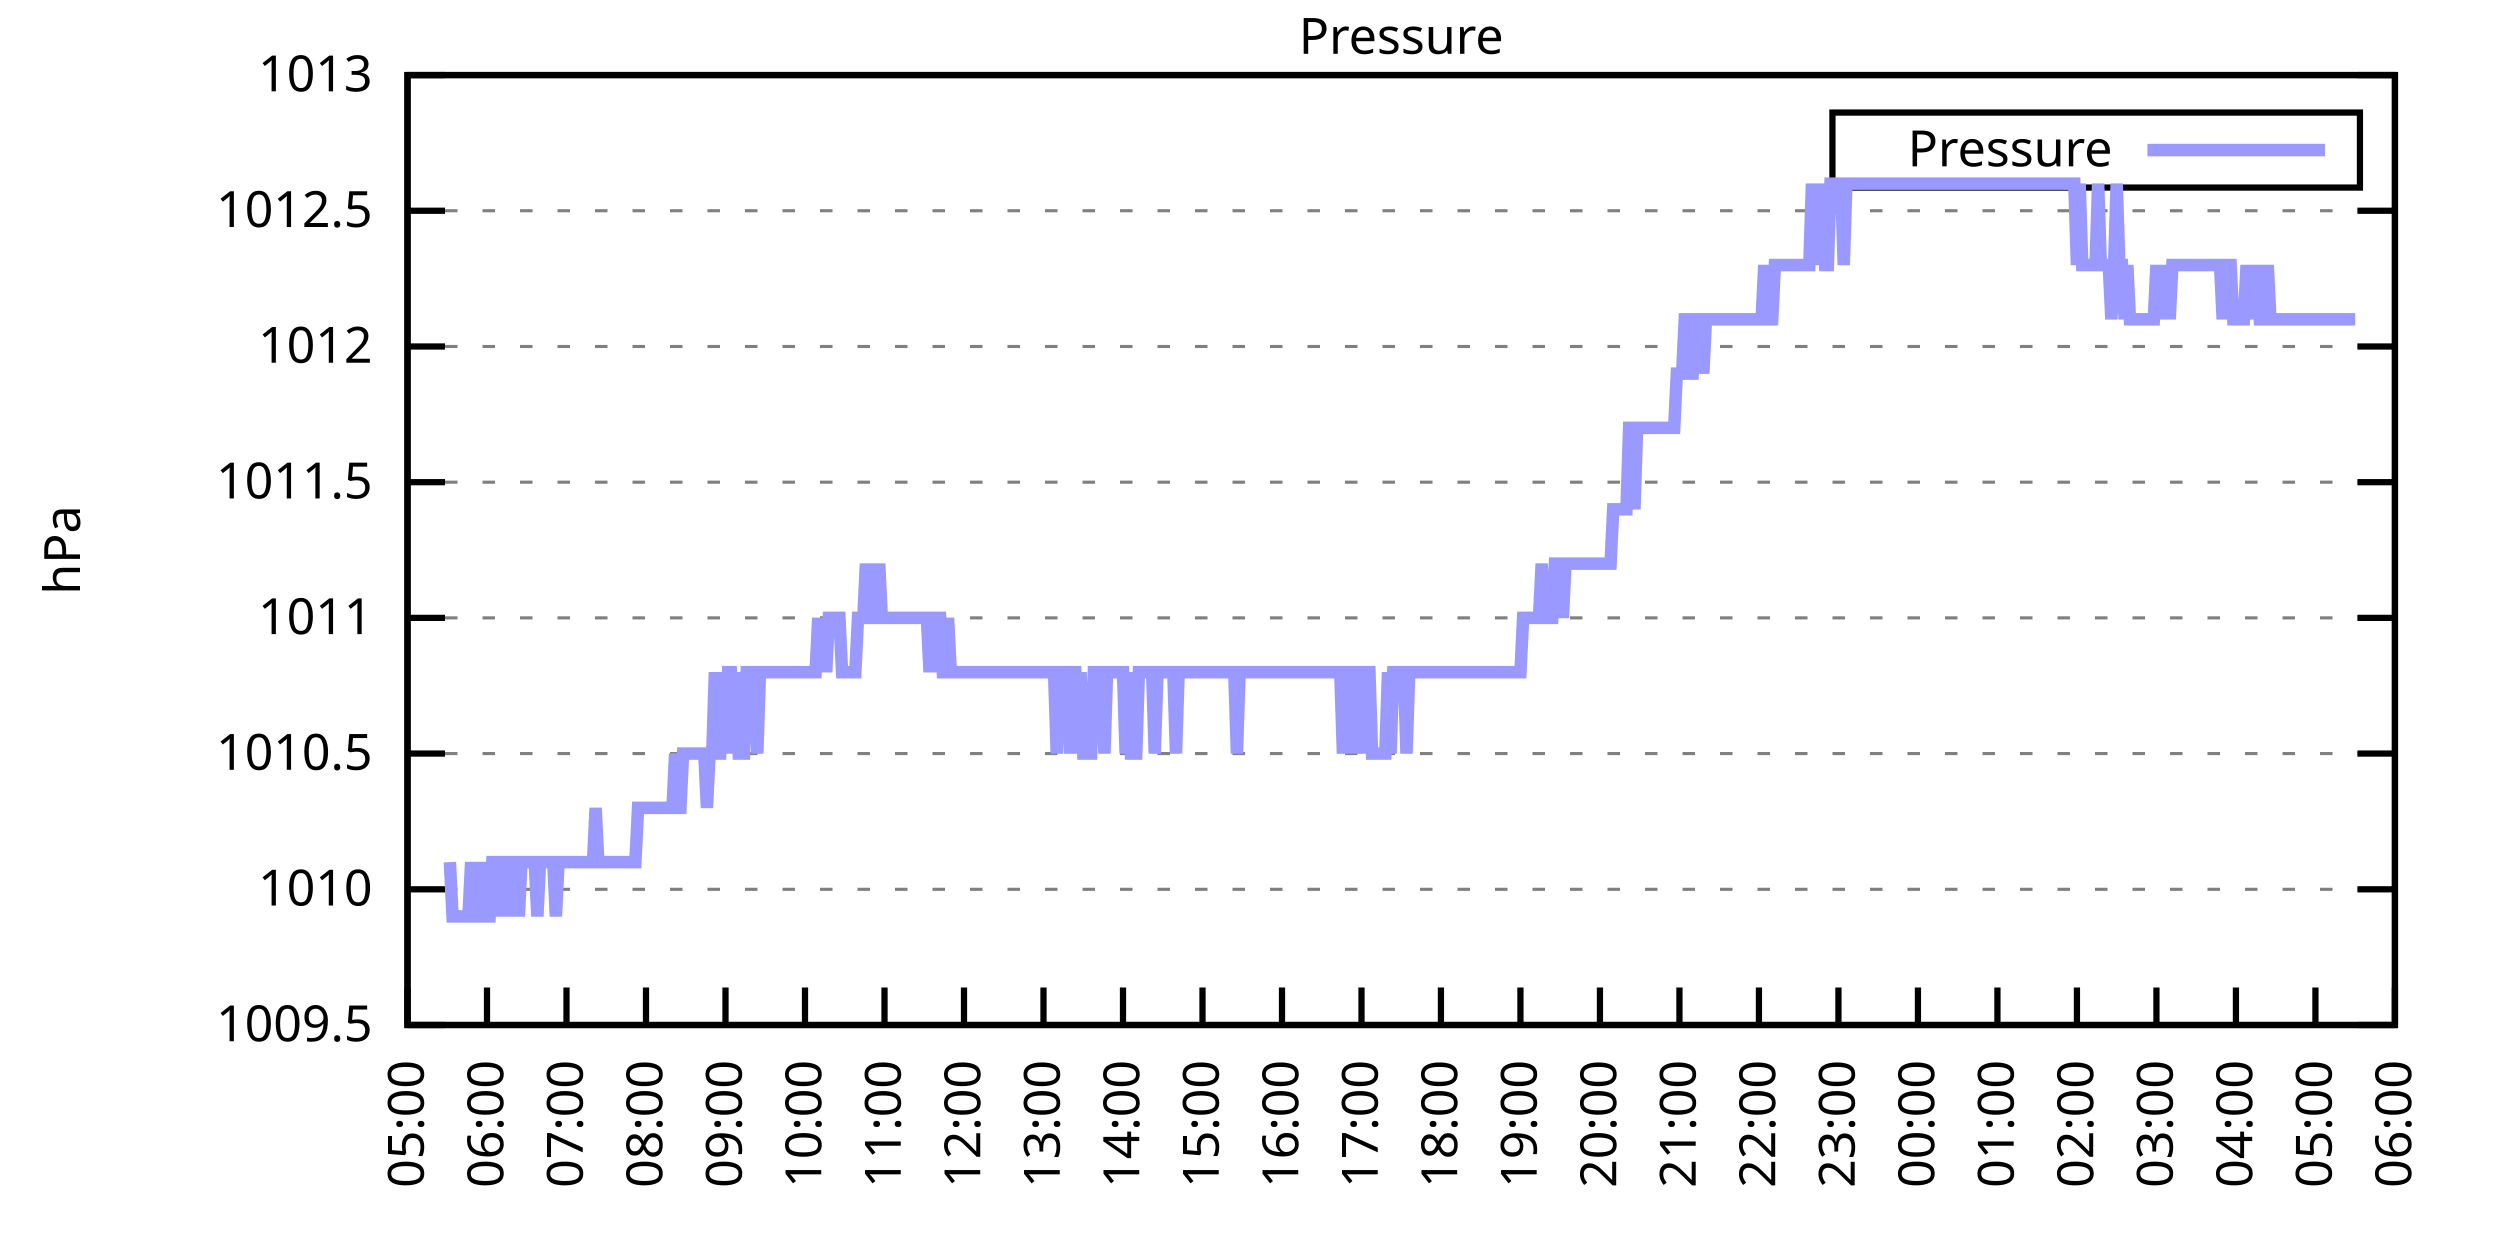
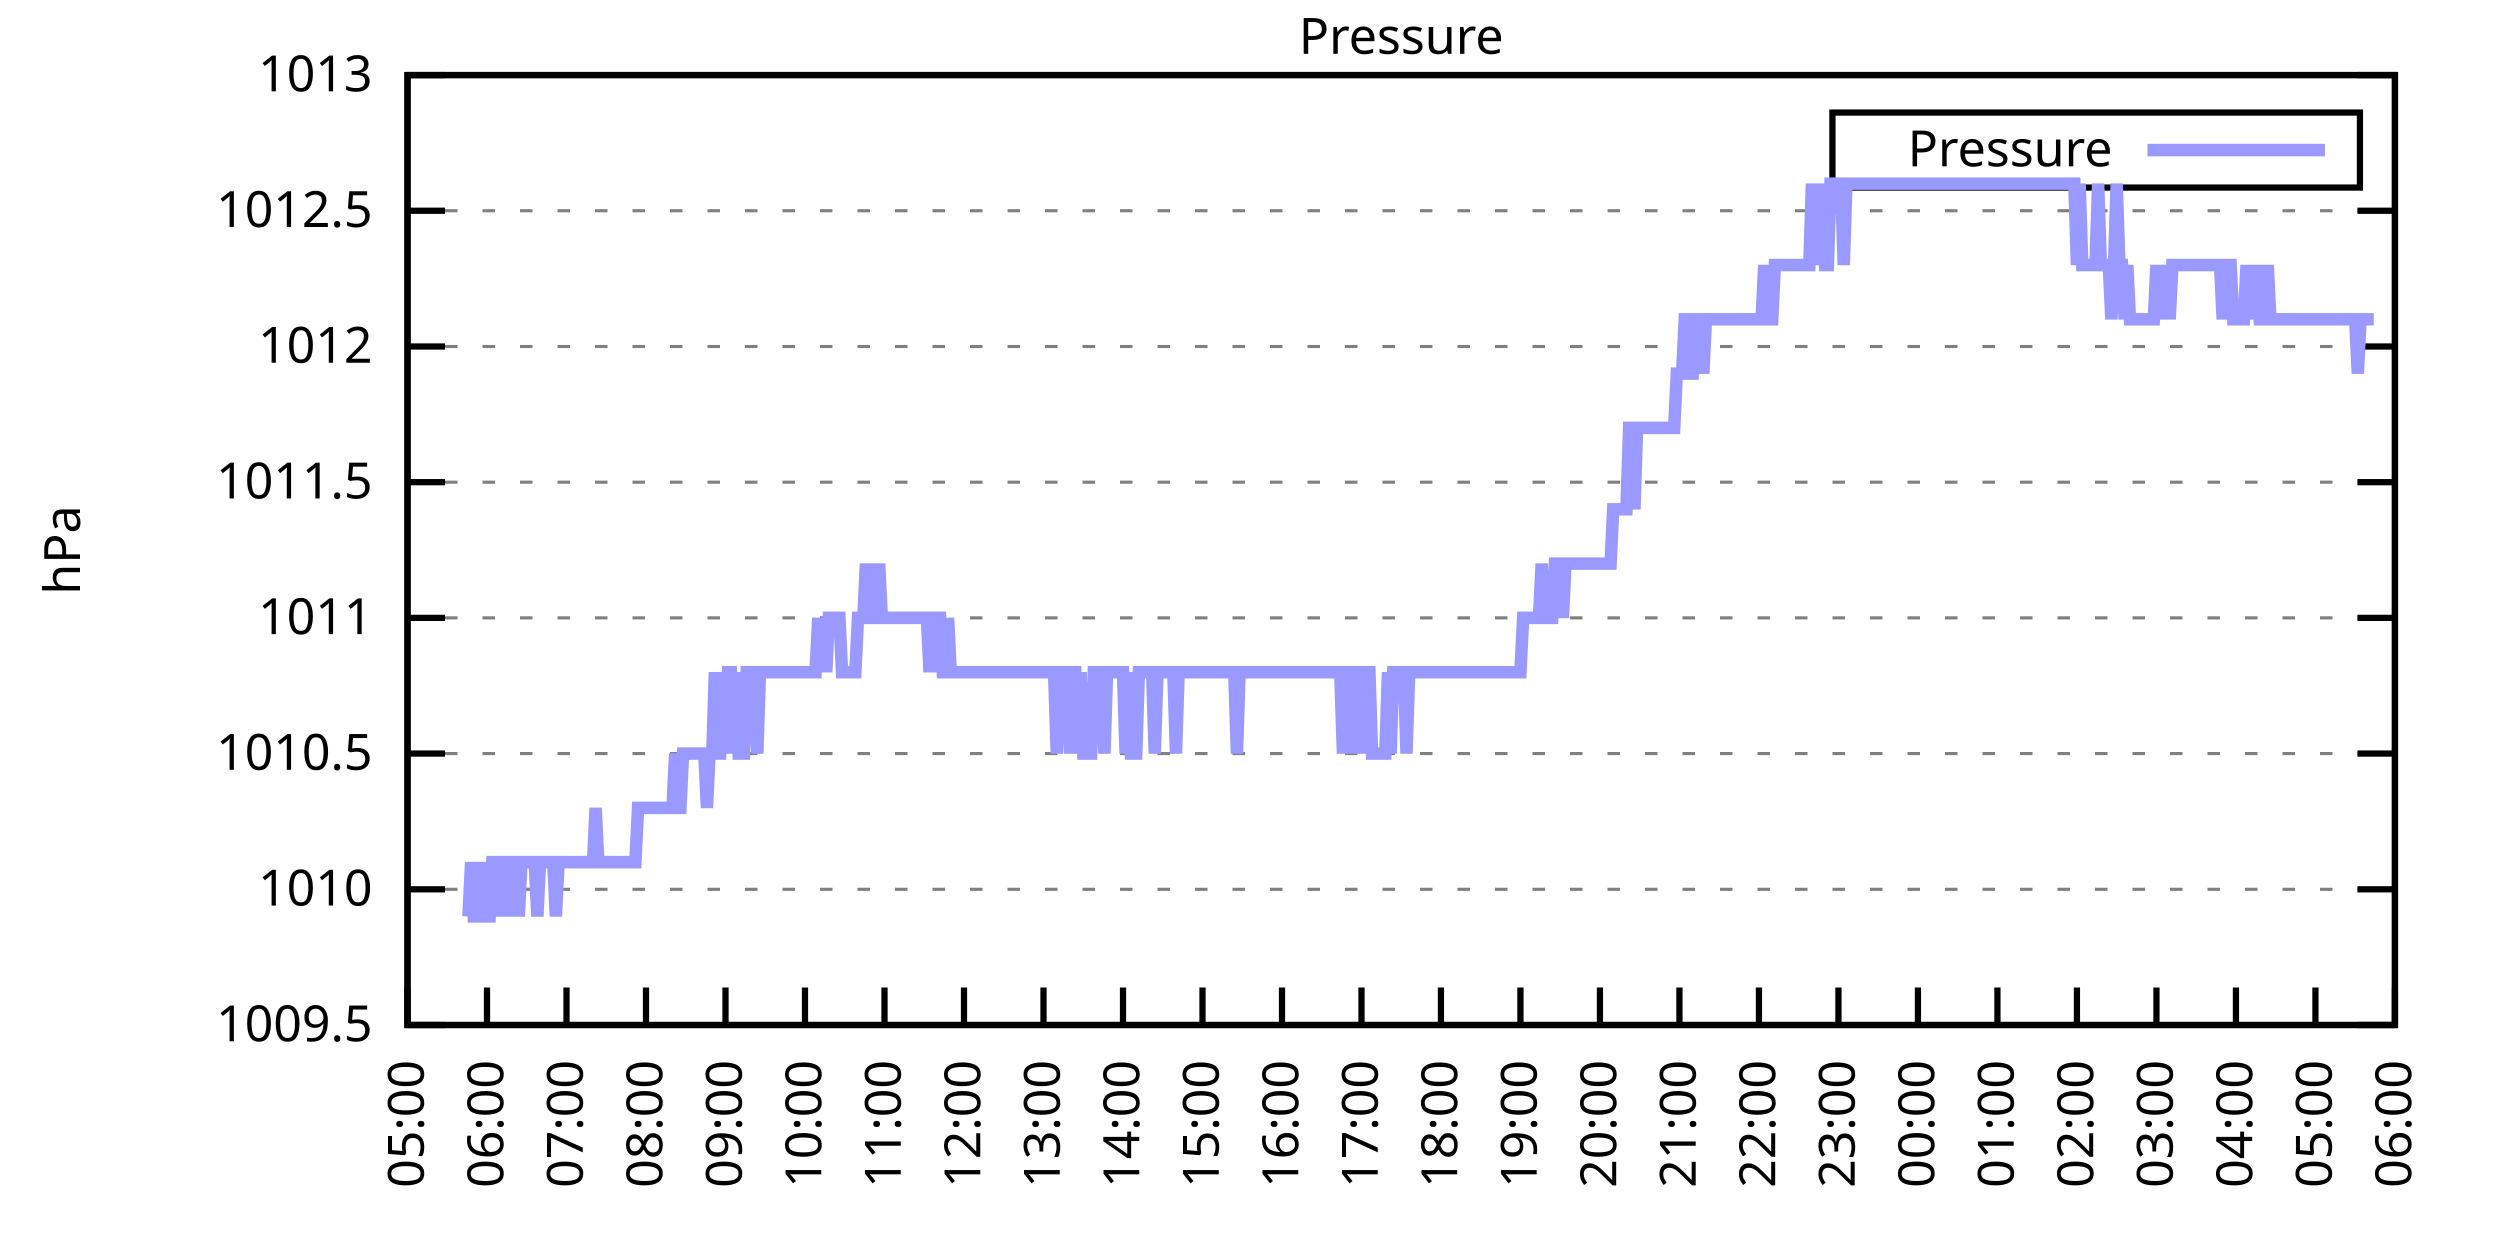
<svg xmlns="http://www.w3.org/2000/svg" xmlns:xlink="http://www.w3.org/1999/xlink" width="400" height="200" viewBox="0 0 400 200">
  <g id="gnuplot_canvas">
    <rect x="0" y="0" width="400" height="200" fill="none" />
    <defs>
      <circle id="gpDot" r="0.5" stroke-width="0.5" stroke="currentColor" />
      <path id="gpPt0" stroke-width="0.333" stroke="currentColor" d="M-1,0 h2 M0,-1 v2" />
      <path id="gpPt1" stroke-width="0.333" stroke="currentColor" d="M-1,-1 L1,1 M1,-1 L-1,1" />
      <path id="gpPt2" stroke-width="0.333" stroke="currentColor" d="M-1,0 L1,0 M0,-1 L0,1 M-1,-1 L1,1 M-1,1 L1,-1" />
      <rect id="gpPt3" stroke-width="0.333" stroke="currentColor" x="-1" y="-1" width="2" height="2" />
      <rect id="gpPt4" stroke-width="0.333" stroke="currentColor" fill="currentColor" x="-1" y="-1" width="2" height="2" />
      <circle id="gpPt5" stroke-width="0.333" stroke="currentColor" cx="0" cy="0" r="1" />
      <use xlink:href="#gpPt5" id="gpPt6" fill="currentColor" stroke="none" />
      <path id="gpPt7" stroke-width="0.333" stroke="currentColor" d="M0,-1.33 L-1.33,0.67 L1.33,0.67 z" />
      <use xlink:href="#gpPt7" id="gpPt8" fill="currentColor" stroke="none" />
      <use xlink:href="#gpPt7" id="gpPt9" stroke="currentColor" transform="rotate(180)" />
      <use xlink:href="#gpPt9" id="gpPt10" fill="currentColor" stroke="none" />
      <use xlink:href="#gpPt3" id="gpPt11" stroke="currentColor" transform="rotate(45)" />
      <use xlink:href="#gpPt11" id="gpPt12" fill="currentColor" stroke="none" />
      <path id="gpPt13" stroke-width="0.333" stroke="currentColor" d="M0,1.330 L1.265,0.411 L0.782,-1.067 L-0.782,-1.076 L-1.265,0.411 z" />
      <use xlink:href="#gpPt13" id="gpPt14" fill="currentColor" stroke="none" />
      <filter id="textbox" filterUnits="objectBoundingBox" x="0" y="0" height="1" width="1">
        <feFlood flood-color="white" flood-opacity="1" result="bgnd" />
        <feComposite in="SourceGraphic" in2="bgnd" operator="atop" />
      </filter>
      <filter id="greybox" filterUnits="objectBoundingBox" x="0" y="0" height="1" width="1">
        <feFlood flood-color="lightgrey" flood-opacity="1" result="grey" />
        <feComposite in="SourceGraphic" in2="grey" operator="atop" />
      </filter>
    </defs>
    <g fill="none" color="white" stroke="currentColor" stroke-width="1.00" stroke-linecap="butt" stroke-linejoin="miter">
</g>
    <g fill="none" color="black" stroke="currentColor" stroke-width="1.00" stroke-linecap="butt" stroke-linejoin="miter">
      <g stroke="none" shape-rendering="crispEdges">
        <polygon fill="rgb(255, 255, 255)" points="65.20,164.00 383.18,164.00 383.18,12.02 65.20,12.02 " />
      </g>
    </g>
    <g fill="none" color="black" stroke="currentColor" stroke-width="1.00" stroke-linecap="butt" stroke-linejoin="miter">
</g>
    <g fill="none" color="black" stroke="black" stroke-width="0.50" stroke-linecap="butt" stroke-linejoin="miter">
</g>
    <g fill="none" color="gray" stroke="currentColor" stroke-width="0.50" stroke-linecap="butt" stroke-linejoin="miter">
      <path stroke="gray" stroke-dasharray="2,4" class="gridline" d="M65.20,164.00 L383.19,164.00  " />
    </g>
    <g fill="none" color="gray" stroke="gray" stroke-width="1.00" stroke-linecap="butt" stroke-linejoin="miter">
</g>
    <g fill="none" color="black" stroke="currentColor" stroke-width="1.00" stroke-linecap="butt" stroke-linejoin="miter">
      <path stroke="black" d="M65.20,164.00 L71.20,164.00 M383.19,164.00 L377.19,164.00  " />
      <g transform="translate(59.60,166.60)" stroke="none" fill="black" font-family="Sans" font-size="8.00" text-anchor="end">
        <text>
          <tspan font-family="Sans"> 1009.5</tspan>
        </text>
      </g>
    </g>
    <g fill="none" color="black" stroke="currentColor" stroke-width="1.00" stroke-linecap="butt" stroke-linejoin="miter">
</g>
    <g fill="none" color="black" stroke="black" stroke-width="0.50" stroke-linecap="butt" stroke-linejoin="miter">
</g>
    <g fill="none" color="gray" stroke="currentColor" stroke-width="0.50" stroke-linecap="butt" stroke-linejoin="miter">
      <path stroke="gray" stroke-dasharray="2,4" class="gridline" d="M65.20,142.29 L383.19,142.29  " />
    </g>
    <g fill="none" color="gray" stroke="gray" stroke-width="1.00" stroke-linecap="butt" stroke-linejoin="miter">
</g>
    <g fill="none" color="black" stroke="currentColor" stroke-width="1.00" stroke-linecap="butt" stroke-linejoin="miter">
      <path stroke="black" d="M65.20,142.29 L71.20,142.29 M383.19,142.29 L377.19,142.29  " />
      <g transform="translate(59.60,144.89)" stroke="none" fill="black" font-family="Sans" font-size="8.00" text-anchor="end">
        <text>
          <tspan font-family="Sans"> 1010</tspan>
        </text>
      </g>
    </g>
    <g fill="none" color="black" stroke="currentColor" stroke-width="1.00" stroke-linecap="butt" stroke-linejoin="miter">
</g>
    <g fill="none" color="black" stroke="black" stroke-width="0.50" stroke-linecap="butt" stroke-linejoin="miter">
</g>
    <g fill="none" color="gray" stroke="currentColor" stroke-width="0.50" stroke-linecap="butt" stroke-linejoin="miter">
      <path stroke="gray" stroke-dasharray="2,4" class="gridline" d="M65.20,120.57 L383.19,120.57  " />
    </g>
    <g fill="none" color="gray" stroke="gray" stroke-width="1.00" stroke-linecap="butt" stroke-linejoin="miter">
</g>
    <g fill="none" color="black" stroke="currentColor" stroke-width="1.00" stroke-linecap="butt" stroke-linejoin="miter">
      <path stroke="black" d="M65.20,120.57 L71.20,120.57 M383.19,120.57 L377.19,120.57  " />
      <g transform="translate(59.60,123.17)" stroke="none" fill="black" font-family="Sans" font-size="8.00" text-anchor="end">
        <text>
          <tspan font-family="Sans"> 1010.5</tspan>
        </text>
      </g>
    </g>
    <g fill="none" color="black" stroke="currentColor" stroke-width="1.00" stroke-linecap="butt" stroke-linejoin="miter">
</g>
    <g fill="none" color="black" stroke="black" stroke-width="0.50" stroke-linecap="butt" stroke-linejoin="miter">
</g>
    <g fill="none" color="gray" stroke="currentColor" stroke-width="0.50" stroke-linecap="butt" stroke-linejoin="miter">
      <path stroke="gray" stroke-dasharray="2,4" class="gridline" d="M65.20,98.86 L383.19,98.86  " />
    </g>
    <g fill="none" color="gray" stroke="gray" stroke-width="1.00" stroke-linecap="butt" stroke-linejoin="miter">
</g>
    <g fill="none" color="black" stroke="currentColor" stroke-width="1.00" stroke-linecap="butt" stroke-linejoin="miter">
      <path stroke="black" d="M65.20,98.86 L71.20,98.86 M383.19,98.86 L377.19,98.86  " />
      <g transform="translate(59.60,101.46)" stroke="none" fill="black" font-family="Sans" font-size="8.00" text-anchor="end">
        <text>
          <tspan font-family="Sans"> 1011</tspan>
        </text>
      </g>
    </g>
    <g fill="none" color="black" stroke="currentColor" stroke-width="1.00" stroke-linecap="butt" stroke-linejoin="miter">
</g>
    <g fill="none" color="black" stroke="black" stroke-width="0.50" stroke-linecap="butt" stroke-linejoin="miter">
</g>
    <g fill="none" color="gray" stroke="currentColor" stroke-width="0.50" stroke-linecap="butt" stroke-linejoin="miter">
      <path stroke="gray" stroke-dasharray="2,4" class="gridline" d="M65.20,77.15 L383.19,77.15  " />
    </g>
    <g fill="none" color="gray" stroke="gray" stroke-width="1.00" stroke-linecap="butt" stroke-linejoin="miter">
</g>
    <g fill="none" color="black" stroke="currentColor" stroke-width="1.00" stroke-linecap="butt" stroke-linejoin="miter">
      <path stroke="black" d="M65.20,77.15 L71.20,77.15 M383.19,77.15 L377.19,77.15  " />
      <g transform="translate(59.60,79.75)" stroke="none" fill="black" font-family="Sans" font-size="8.00" text-anchor="end">
        <text>
          <tspan font-family="Sans"> 1011.5</tspan>
        </text>
      </g>
    </g>
    <g fill="none" color="black" stroke="currentColor" stroke-width="1.00" stroke-linecap="butt" stroke-linejoin="miter">
</g>
    <g fill="none" color="black" stroke="black" stroke-width="0.50" stroke-linecap="butt" stroke-linejoin="miter">
</g>
    <g fill="none" color="gray" stroke="currentColor" stroke-width="0.50" stroke-linecap="butt" stroke-linejoin="miter">
      <path stroke="gray" stroke-dasharray="2,4" class="gridline" d="M65.20,55.44 L383.19,55.44  " />
    </g>
    <g fill="none" color="gray" stroke="gray" stroke-width="1.00" stroke-linecap="butt" stroke-linejoin="miter">
</g>
    <g fill="none" color="black" stroke="currentColor" stroke-width="1.00" stroke-linecap="butt" stroke-linejoin="miter">
      <path stroke="black" d="M65.20,55.44 L71.20,55.44 M383.19,55.44 L377.19,55.44  " />
      <g transform="translate(59.60,58.04)" stroke="none" fill="black" font-family="Sans" font-size="8.00" text-anchor="end">
        <text>
          <tspan font-family="Sans"> 1012</tspan>
        </text>
      </g>
    </g>
    <g fill="none" color="black" stroke="currentColor" stroke-width="1.00" stroke-linecap="butt" stroke-linejoin="miter">
</g>
    <g fill="none" color="black" stroke="black" stroke-width="0.50" stroke-linecap="butt" stroke-linejoin="miter">
</g>
    <g fill="none" color="gray" stroke="currentColor" stroke-width="0.50" stroke-linecap="butt" stroke-linejoin="miter">
      <path stroke="gray" stroke-dasharray="2,4" class="gridline" d="M65.20,33.72 L383.19,33.72  " />
    </g>
    <g fill="none" color="gray" stroke="gray" stroke-width="1.00" stroke-linecap="butt" stroke-linejoin="miter">
</g>
    <g fill="none" color="black" stroke="currentColor" stroke-width="1.00" stroke-linecap="butt" stroke-linejoin="miter">
      <path stroke="black" d="M65.20,33.72 L71.20,33.72 M383.19,33.72 L377.19,33.72  " />
      <g transform="translate(59.60,36.32)" stroke="none" fill="black" font-family="Sans" font-size="8.00" text-anchor="end">
        <text>
          <tspan font-family="Sans"> 1012.5</tspan>
        </text>
      </g>
    </g>
    <g fill="none" color="black" stroke="currentColor" stroke-width="1.00" stroke-linecap="butt" stroke-linejoin="miter">
</g>
    <g fill="none" color="black" stroke="black" stroke-width="0.50" stroke-linecap="butt" stroke-linejoin="miter">
</g>
    <g fill="none" color="gray" stroke="currentColor" stroke-width="0.50" stroke-linecap="butt" stroke-linejoin="miter">
      <path stroke="gray" stroke-dasharray="2,4" class="gridline" d="M65.20,12.01 L383.19,12.01  " />
    </g>
    <g fill="none" color="gray" stroke="gray" stroke-width="1.00" stroke-linecap="butt" stroke-linejoin="miter">
</g>
    <g fill="none" color="black" stroke="currentColor" stroke-width="1.00" stroke-linecap="butt" stroke-linejoin="miter">
      <path stroke="black" d="M65.20,12.01 L71.20,12.01 M383.19,12.01 L377.19,12.01  " />
      <g transform="translate(59.60,14.61)" stroke="none" fill="black" font-family="Sans" font-size="8.00" text-anchor="end">
        <text>
          <tspan font-family="Sans"> 1013</tspan>
        </text>
      </g>
    </g>
    <g fill="none" color="black" stroke="currentColor" stroke-width="1.00" stroke-linecap="butt" stroke-linejoin="miter">
      <path stroke="black" d="M65.20,164.00 L65.20,158.00  " />
      <g transform="translate(67.80,169.60) rotate(270.00)" stroke="none" fill="black" font-family="Sans" font-size="8.00" text-anchor="end">
        <text>
          <tspan font-family="Sans">05:00</tspan>
        </text>
      </g>
    </g>
    <g fill="none" color="black" stroke="currentColor" stroke-width="1.00" stroke-linecap="butt" stroke-linejoin="miter">
      <path stroke="black" d="M77.92,164.00 L77.92,158.00  " />
      <g transform="translate(80.52,169.60) rotate(270.00)" stroke="none" fill="black" font-family="Sans" font-size="8.00" text-anchor="end">
        <text>
          <tspan font-family="Sans">06:00</tspan>
        </text>
      </g>
    </g>
    <g fill="none" color="black" stroke="currentColor" stroke-width="1.00" stroke-linecap="butt" stroke-linejoin="miter">
      <path stroke="black" d="M90.64,164.00 L90.64,158.00  " />
      <g transform="translate(93.24,169.60) rotate(270.00)" stroke="none" fill="black" font-family="Sans" font-size="8.00" text-anchor="end">
        <text>
          <tspan font-family="Sans">07:00</tspan>
        </text>
      </g>
    </g>
    <g fill="none" color="black" stroke="currentColor" stroke-width="1.00" stroke-linecap="butt" stroke-linejoin="miter">
      <path stroke="black" d="M103.36,164.00 L103.36,158.00  " />
      <g transform="translate(105.96,169.60) rotate(270.00)" stroke="none" fill="black" font-family="Sans" font-size="8.00" text-anchor="end">
        <text>
          <tspan font-family="Sans">08:00</tspan>
        </text>
      </g>
    </g>
    <g fill="none" color="black" stroke="currentColor" stroke-width="1.00" stroke-linecap="butt" stroke-linejoin="miter">
      <path stroke="black" d="M116.08,164.00 L116.08,158.00  " />
      <g transform="translate(118.68,169.60) rotate(270.00)" stroke="none" fill="black" font-family="Sans" font-size="8.00" text-anchor="end">
        <text>
          <tspan font-family="Sans">09:00</tspan>
        </text>
      </g>
    </g>
    <g fill="none" color="black" stroke="currentColor" stroke-width="1.00" stroke-linecap="butt" stroke-linejoin="miter">
      <path stroke="black" d="M128.80,164.00 L128.80,158.00  " />
      <g transform="translate(131.40,169.60) rotate(270.00)" stroke="none" fill="black" font-family="Sans" font-size="8.00" text-anchor="end">
        <text>
          <tspan font-family="Sans">10:00</tspan>
        </text>
      </g>
    </g>
    <g fill="none" color="black" stroke="currentColor" stroke-width="1.00" stroke-linecap="butt" stroke-linejoin="miter">
      <path stroke="black" d="M141.52,164.00 L141.52,158.00  " />
      <g transform="translate(144.12,169.60) rotate(270.00)" stroke="none" fill="black" font-family="Sans" font-size="8.00" text-anchor="end">
        <text>
          <tspan font-family="Sans">11:00</tspan>
        </text>
      </g>
    </g>
    <g fill="none" color="black" stroke="currentColor" stroke-width="1.00" stroke-linecap="butt" stroke-linejoin="miter">
      <path stroke="black" d="M154.24,164.00 L154.24,158.00  " />
      <g transform="translate(156.84,169.60) rotate(270.00)" stroke="none" fill="black" font-family="Sans" font-size="8.00" text-anchor="end">
        <text>
          <tspan font-family="Sans">12:00</tspan>
        </text>
      </g>
    </g>
    <g fill="none" color="black" stroke="currentColor" stroke-width="1.00" stroke-linecap="butt" stroke-linejoin="miter">
      <path stroke="black" d="M166.96,164.00 L166.96,158.00  " />
      <g transform="translate(169.56,169.60) rotate(270.00)" stroke="none" fill="black" font-family="Sans" font-size="8.00" text-anchor="end">
        <text>
          <tspan font-family="Sans">13:00</tspan>
        </text>
      </g>
    </g>
    <g fill="none" color="black" stroke="currentColor" stroke-width="1.00" stroke-linecap="butt" stroke-linejoin="miter">
      <path stroke="black" d="M179.68,164.00 L179.68,158.00  " />
      <g transform="translate(182.28,169.60) rotate(270.00)" stroke="none" fill="black" font-family="Sans" font-size="8.00" text-anchor="end">
        <text>
          <tspan font-family="Sans">14:00</tspan>
        </text>
      </g>
    </g>
    <g fill="none" color="black" stroke="currentColor" stroke-width="1.00" stroke-linecap="butt" stroke-linejoin="miter">
      <path stroke="black" d="M192.40,164.00 L192.40,158.00  " />
      <g transform="translate(195.00,169.60) rotate(270.00)" stroke="none" fill="black" font-family="Sans" font-size="8.00" text-anchor="end">
        <text>
          <tspan font-family="Sans">15:00</tspan>
        </text>
      </g>
    </g>
    <g fill="none" color="black" stroke="currentColor" stroke-width="1.00" stroke-linecap="butt" stroke-linejoin="miter">
      <path stroke="black" d="M205.12,164.00 L205.12,158.00  " />
      <g transform="translate(207.72,169.60) rotate(270.00)" stroke="none" fill="black" font-family="Sans" font-size="8.00" text-anchor="end">
        <text>
          <tspan font-family="Sans">16:00</tspan>
        </text>
      </g>
    </g>
    <g fill="none" color="black" stroke="currentColor" stroke-width="1.00" stroke-linecap="butt" stroke-linejoin="miter">
      <path stroke="black" d="M217.84,164.00 L217.84,158.00  " />
      <g transform="translate(220.44,169.60) rotate(270.00)" stroke="none" fill="black" font-family="Sans" font-size="8.00" text-anchor="end">
        <text>
          <tspan font-family="Sans">17:00</tspan>
        </text>
      </g>
    </g>
    <g fill="none" color="black" stroke="currentColor" stroke-width="1.00" stroke-linecap="butt" stroke-linejoin="miter">
      <path stroke="black" d="M230.55,164.00 L230.55,158.00  " />
      <g transform="translate(233.15,169.60) rotate(270.00)" stroke="none" fill="black" font-family="Sans" font-size="8.00" text-anchor="end">
        <text>
          <tspan font-family="Sans">18:00</tspan>
        </text>
      </g>
    </g>
    <g fill="none" color="black" stroke="currentColor" stroke-width="1.00" stroke-linecap="butt" stroke-linejoin="miter">
      <path stroke="black" d="M243.27,164.00 L243.27,158.00  " />
      <g transform="translate(245.87,169.60) rotate(270.00)" stroke="none" fill="black" font-family="Sans" font-size="8.00" text-anchor="end">
        <text>
          <tspan font-family="Sans">19:00</tspan>
        </text>
      </g>
    </g>
    <g fill="none" color="black" stroke="currentColor" stroke-width="1.00" stroke-linecap="butt" stroke-linejoin="miter">
      <path stroke="black" d="M255.99,164.00 L255.99,158.00  " />
      <g transform="translate(258.59,169.60) rotate(270.00)" stroke="none" fill="black" font-family="Sans" font-size="8.00" text-anchor="end">
        <text>
          <tspan font-family="Sans">20:00</tspan>
        </text>
      </g>
    </g>
    <g fill="none" color="black" stroke="currentColor" stroke-width="1.00" stroke-linecap="butt" stroke-linejoin="miter">
      <path stroke="black" d="M268.71,164.00 L268.71,158.00  " />
      <g transform="translate(271.31,169.60) rotate(270.00)" stroke="none" fill="black" font-family="Sans" font-size="8.00" text-anchor="end">
        <text>
          <tspan font-family="Sans">21:00</tspan>
        </text>
      </g>
    </g>
    <g fill="none" color="black" stroke="currentColor" stroke-width="1.00" stroke-linecap="butt" stroke-linejoin="miter">
      <path stroke="black" d="M281.43,164.00 L281.43,158.00  " />
      <g transform="translate(284.03,169.60) rotate(270.00)" stroke="none" fill="black" font-family="Sans" font-size="8.00" text-anchor="end">
        <text>
          <tspan font-family="Sans">22:00</tspan>
        </text>
      </g>
    </g>
    <g fill="none" color="black" stroke="currentColor" stroke-width="1.00" stroke-linecap="butt" stroke-linejoin="miter">
      <path stroke="black" d="M294.15,164.00 L294.15,158.00  " />
      <g transform="translate(296.75,169.60) rotate(270.00)" stroke="none" fill="black" font-family="Sans" font-size="8.00" text-anchor="end">
        <text>
          <tspan font-family="Sans">23:00</tspan>
        </text>
      </g>
    </g>
    <g fill="none" color="black" stroke="currentColor" stroke-width="1.00" stroke-linecap="butt" stroke-linejoin="miter">
      <path stroke="black" d="M306.87,164.00 L306.87,158.00  " />
      <g transform="translate(309.47,169.60) rotate(270.00)" stroke="none" fill="black" font-family="Sans" font-size="8.00" text-anchor="end">
        <text>
          <tspan font-family="Sans">00:00</tspan>
        </text>
      </g>
    </g>
    <g fill="none" color="black" stroke="currentColor" stroke-width="1.00" stroke-linecap="butt" stroke-linejoin="miter">
      <path stroke="black" d="M319.59,164.00 L319.59,158.00  " />
      <g transform="translate(322.19,169.60) rotate(270.00)" stroke="none" fill="black" font-family="Sans" font-size="8.00" text-anchor="end">
        <text>
          <tspan font-family="Sans">01:00</tspan>
        </text>
      </g>
    </g>
    <g fill="none" color="black" stroke="currentColor" stroke-width="1.00" stroke-linecap="butt" stroke-linejoin="miter">
      <path stroke="black" d="M332.31,164.00 L332.31,158.00  " />
      <g transform="translate(334.91,169.60) rotate(270.00)" stroke="none" fill="black" font-family="Sans" font-size="8.00" text-anchor="end">
        <text>
          <tspan font-family="Sans">02:00</tspan>
        </text>
      </g>
    </g>
    <g fill="none" color="black" stroke="currentColor" stroke-width="1.00" stroke-linecap="butt" stroke-linejoin="miter">
      <path stroke="black" d="M345.03,164.00 L345.03,158.00  " />
      <g transform="translate(347.63,169.60) rotate(270.00)" stroke="none" fill="black" font-family="Sans" font-size="8.00" text-anchor="end">
        <text>
          <tspan font-family="Sans">03:00</tspan>
        </text>
      </g>
    </g>
    <g fill="none" color="black" stroke="currentColor" stroke-width="1.00" stroke-linecap="butt" stroke-linejoin="miter">
      <path stroke="black" d="M357.75,164.00 L357.75,158.00  " />
      <g transform="translate(360.35,169.60) rotate(270.00)" stroke="none" fill="black" font-family="Sans" font-size="8.00" text-anchor="end">
        <text>
          <tspan font-family="Sans">04:00</tspan>
        </text>
      </g>
    </g>
    <g fill="none" color="black" stroke="currentColor" stroke-width="1.00" stroke-linecap="butt" stroke-linejoin="miter">
      <path stroke="black" d="M370.47,164.00 L370.47,158.00  " />
      <g transform="translate(373.07,169.60) rotate(270.00)" stroke="none" fill="black" font-family="Sans" font-size="8.00" text-anchor="end">
        <text>
          <tspan font-family="Sans">05:00</tspan>
        </text>
      </g>
    </g>
    <g fill="none" color="black" stroke="currentColor" stroke-width="1.00" stroke-linecap="butt" stroke-linejoin="miter">
      <path stroke="black" d="M383.19,164.00 L383.19,158.00  " />
      <g transform="translate(385.79,169.60) rotate(270.00)" stroke="none" fill="black" font-family="Sans" font-size="8.00" text-anchor="end">
        <text>
          <tspan font-family="Sans">06:00</tspan>
        </text>
      </g>
    </g>
    <g fill="none" color="black" stroke="currentColor" stroke-width="1.00" stroke-linecap="butt" stroke-linejoin="miter">
</g>
    <g fill="none" color="black" stroke="currentColor" stroke-width="1.00" stroke-linecap="butt" stroke-linejoin="miter">
      <path stroke="black" d="M65.20,12.01 L65.20,164.00 L383.19,164.00 L383.19,12.01 L65.20,12.01 Z  " />
    </g>
    <g fill="none" color="black" stroke="currentColor" stroke-width="1.00" stroke-linecap="butt" stroke-linejoin="miter">
</g>
    <g fill="none" color="black" stroke="currentColor" stroke-width="1.00" stroke-linecap="butt" stroke-linejoin="miter">
      <path stroke="black" d="M293.19,30.01 L293.19,18.01 L377.59,18.01 L377.59,30.01 L293.19,30.01 Z  " />
    </g>
    <g id="Pressure_plot_1">
      <g fill="none" color="white" stroke="black" stroke-width="2.00" stroke-linecap="butt" stroke-linejoin="miter">
</g>
      <g fill="none" color="black" stroke="currentColor" stroke-width="2.00" stroke-linecap="butt" stroke-linejoin="miter">
        <g transform="translate(337.99,26.61)" stroke="none" fill="black" font-family="Sans" font-size="8.00" text-anchor="end">
          <text>
            <tspan font-family="Sans">Pressure</tspan>
          </text>
        </g>
      </g>
      <g fill="none" color="black" stroke="currentColor" stroke-width="2.00" stroke-linecap="butt" stroke-linejoin="miter">
-         <path stroke="rgb(153, 153, 255)" d="M343.59,24.01 L371.99,24.01 M71.98,137.94 L72.41,146.63 L72.83,146.63 L73.26,146.63 L73.68,146.63 L74.10,146.63   L74.53,146.63 L74.95,146.63 L75.38,137.94 L75.80,146.63 L76.22,146.63 L76.65,146.63 L77.07,137.94 L77.50,146.63   L77.92,146.63 L78.34,146.63 L78.77,137.94 L79.19,137.94 L79.62,146.63 L80.04,137.94 L80.46,137.94 L80.89,137.94   L81.31,146.63 L81.74,137.94 L82.16,137.94 L82.58,137.94 L83.01,146.63 L83.43,137.94 L83.86,137.94 L84.28,137.94   L84.70,137.94 L85.13,137.94 L85.55,137.94 L85.98,146.63 L86.40,137.94 L86.82,137.94 L87.25,137.94 L87.67,137.94   L88.10,137.94 L88.52,137.94 L88.94,146.63 L89.37,137.94 L89.79,137.94 L90.22,137.94 L90.64,137.94 L91.06,137.94   L91.49,137.94 L91.91,137.94 L92.34,137.94 L92.76,137.94 L93.18,137.94 L93.61,137.94 L94.03,137.94 L94.46,137.94   L94.88,137.94 L95.30,129.26 L95.73,137.94 L96.15,137.94 L96.58,137.94 L97.00,137.94 L97.42,137.94 L97.85,137.94   L98.27,137.94 L98.69,137.94 L99.12,137.94 L99.54,137.94 L99.97,137.94 L100.39,137.94 L100.81,137.94 L101.24,137.94   L101.66,137.94 L102.09,129.26 L102.51,129.26 L102.93,129.26 L103.36,129.26 L103.78,129.26 L104.21,129.26 L104.63,129.26   L105.05,129.26 L105.48,129.26 L105.90,129.26 L106.33,129.26 L106.75,129.26 L107.17,129.26 L107.60,129.26 L108.02,120.57   L108.45,129.26 L108.87,129.26 L109.29,120.57 L109.72,120.57 L110.14,120.57 L110.57,120.57 L110.99,120.57 L111.41,120.57   L111.84,120.57 L112.26,120.57 L112.69,120.57 L113.11,129.26 L113.53,120.57 L113.96,120.57 L114.38,107.55 L114.81,120.57   L115.23,120.57 L115.65,107.55 L116.08,120.57 L116.50,107.55 L116.93,107.55 L117.35,120.57 L117.77,107.55 L118.20,120.57   L118.62,120.57 L119.05,120.57 L119.47,107.55 L119.89,107.55 L120.32,107.55 L120.74,107.55 L121.17,120.57 L121.59,107.55   L122.01,107.55 L122.44,107.55 L122.86,107.55 L123.29,107.55 L123.71,107.55 L124.13,107.55 L124.56,107.55 L124.98,107.55   L125.41,107.55 L125.83,107.55 L126.25,107.55 L126.68,107.55 L127.10,107.55 L127.53,107.55 L127.95,107.55 L128.37,107.55   L128.80,107.55 L129.22,107.55 L129.65,107.55 L130.07,107.55 L130.49,107.55 L130.92,98.86 L131.34,107.55 L131.77,98.86   L132.19,107.55 L132.61,98.86 L133.04,98.86 L133.46,98.86 L133.89,98.86 L134.31,98.86 L134.73,107.55 L135.16,107.55   L135.58,107.55 L136.01,107.55 L136.43,107.55 L136.85,107.55 L137.28,98.86 L137.70,98.86 L138.13,98.86 L138.55,90.18   L138.97,98.86 L139.40,90.18 L139.82,98.86 L140.25,98.86 L140.67,90.18 L141.09,98.86 L141.52,98.86 L141.94,98.86   L142.37,98.86 L142.79,98.86 L143.21,98.86 L143.64,98.86 L144.06,98.86 L144.49,98.86 L144.91,98.86 L145.33,98.86   L145.76,98.86 L146.18,98.86 L146.61,98.86 L147.03,98.86 L147.45,98.86 L147.88,98.86 L148.30,98.86 L148.73,107.55   L149.15,98.86 L149.57,107.55 L150.00,98.86 L150.42,98.86 L150.85,107.55 L151.27,107.55 L151.69,98.86 L152.12,107.55   L152.54,107.55 L152.97,107.55 L153.39,107.55 L153.81,107.55 L154.24,107.55 L154.66,107.55 L155.09,107.55 L155.51,107.55   L155.93,107.55 L156.36,107.55 L156.78,107.55 L157.21,107.55 L157.63,107.55 L158.05,107.55 L158.48,107.55 L158.90,107.55   L159.33,107.55 L159.75,107.55 L160.17,107.55 L160.60,107.55 L161.02,107.55 L161.44,107.55 L161.87,107.55 L162.29,107.55   L162.72,107.55 L163.14,107.55 L163.56,107.55 L163.99,107.55 L164.41,107.55 L164.84,107.55 L165.26,107.55 L165.68,107.55   L166.11,107.55 L166.53,107.55 L166.96,107.55 L167.38,107.55 L167.80,107.55 L168.23,107.55 L168.65,107.55 L169.08,120.57   L169.50,107.55 L169.92,107.55 L170.35,107.55 L170.77,107.55 L171.20,120.57 L171.62,107.55 L172.04,107.55 L172.47,120.57   L172.89,107.55 L173.32,120.57 L173.74,120.57 L174.16,120.57 L174.59,120.57 L175.01,107.55 L175.44,107.55 L175.86,107.55   L176.28,107.55 L176.71,120.57 L177.13,107.55 L177.56,107.55 L177.98,107.55 L178.40,107.55 L178.83,107.55 L179.25,107.55   L179.68,107.55 L180.10,120.57 L180.52,107.55 L180.95,120.57 L181.37,120.57 L181.80,120.57 L182.22,107.55 L182.64,107.55   L183.07,107.55 L183.49,107.55 L183.92,107.55 L184.34,107.55 L184.76,120.57 L185.19,107.55 L185.61,107.55 L186.04,107.55   L186.46,107.55 L186.88,107.55 L187.31,107.55 L187.73,107.55 L188.16,120.57 L188.58,107.55 L189.00,107.55 L189.43,107.55   L189.85,107.55 L190.28,107.55 L190.70,107.55 L191.12,107.55 L191.55,107.55 L191.97,107.55 L192.40,107.55 L192.82,107.55   L193.24,107.55 L193.67,107.55 L194.09,107.55 L194.52,107.55 L194.94,107.55 L195.36,107.55 L195.79,107.55 L196.21,107.55   L196.64,107.55 L197.06,107.55 L197.48,107.55 L197.91,120.57 L198.33,107.55 L198.76,107.55 L199.18,107.55 L199.60,107.55   L200.03,107.55 L200.45,107.55 L200.88,107.55 L201.30,107.55 L201.72,107.55 L202.15,107.55 L202.57,107.55 L203.00,107.55   L203.42,107.55 L203.84,107.55 L204.27,107.55 L204.69,107.55 L205.12,107.55 L205.54,107.55 L205.96,107.55 L206.39,107.55   L206.81,107.55 L207.24,107.55 L207.66,107.55 L208.08,107.55 L208.51,107.55 L208.93,107.55 L209.36,107.55 L209.78,107.55   L210.20,107.55 L210.63,107.55 L211.05,107.55 L211.48,107.55 L211.90,107.55 L212.32,107.55 L212.75,107.55 L213.17,107.55   L213.60,107.55 L214.02,107.55 L214.44,107.55 L214.87,120.57 L215.29,107.55 L215.72,107.55 L216.14,120.57 L216.56,107.55   L216.99,107.55 L217.41,107.55 L217.84,120.57 L218.26,107.55 L218.68,107.55 L219.11,107.55 L219.53,120.57 L219.96,120.57   L220.38,120.57 L220.80,120.57 L221.23,120.57 L221.65,120.57 L222.08,107.55 L222.50,120.57 L222.92,107.55 L223.35,107.55   L223.77,107.55 L224.20,107.55 L224.62,107.55 L225.04,120.57 L225.47,107.55 L225.89,107.55 L226.31,107.55 L226.74,107.55   L227.16,107.55 L227.59,107.55 L228.01,107.55 L228.43,107.55 L228.86,107.55 L229.28,107.55 L229.71,107.55 L230.13,107.55   L230.55,107.55 L230.98,107.55 L231.40,107.55 L231.83,107.55 L232.25,107.55 L232.67,107.55 L233.10,107.55 L233.52,107.55   L233.95,107.55 L234.37,107.55 L234.79,107.55 L235.22,107.55 L235.64,107.55 L236.07,107.55 L236.49,107.55 L236.91,107.55   L237.34,107.55 L237.76,107.55 L238.19,107.55 L238.61,107.55 L239.03,107.55 L239.46,107.55 L239.88,107.55 L240.31,107.55   L240.73,107.55 L241.15,107.55 L241.58,107.55 L242.00,107.55 L242.43,107.55 L242.85,107.55 L243.27,107.55 L243.70,98.86   L244.12,98.86 L244.55,98.86 L244.97,98.86 L245.39,98.86 L245.82,98.86 L246.24,98.86 L246.67,90.18 L247.09,98.86   L247.51,98.86 L247.94,98.86 L248.36,98.86 L248.79,90.18 L249.21,90.18 L249.63,90.18 L250.06,98.86 L250.48,90.18   L250.91,90.18 L251.33,90.18 L251.75,90.18 L252.18,90.18 L252.60,90.18 L253.03,90.18 L253.45,90.18 L253.87,90.18   L254.30,90.18 L254.72,90.18 L255.15,90.18 L255.57,90.18 L255.99,90.18 L256.42,90.18 L256.84,90.18 L257.27,90.18   L257.69,90.18 L258.11,81.49 L258.54,81.49 L258.96,81.49 L259.39,81.49 L259.81,81.49 L260.23,81.49 L260.66,68.46   L261.08,68.46 L261.51,81.49 L261.93,68.46 L262.35,68.46 L262.78,68.46 L263.20,68.46 L263.63,68.46 L264.05,68.46   L264.47,68.46 L264.90,68.46 L265.32,68.46 L265.75,68.46 L266.17,68.46 L266.59,68.46 L267.02,68.46 L267.44,68.46   L267.87,68.46 L268.29,59.78 L268.71,59.78 L269.14,59.78 L269.56,51.09 L269.99,51.09 L270.41,59.78 L270.83,59.78   L271.26,51.09 L271.68,51.09 L272.11,51.09 L272.53,59.78 L272.95,51.09 L273.38,51.09 L273.80,51.09 L274.23,51.09   L274.65,51.09 L275.07,51.09 L275.50,51.09 L275.92,51.09 L276.35,51.09 L276.77,51.09 L277.19,51.09 L277.62,51.09   L278.04,51.09 L278.47,51.09 L278.89,51.09 L279.31,51.09 L279.74,51.09 L280.16,51.09 L280.59,51.09 L281.01,51.09   L281.43,51.09 L281.86,51.09 L282.28,42.41 L282.71,51.09 L283.13,51.09 L283.55,51.09 L283.98,42.41 L284.40,42.41   L284.83,42.41 L285.25,42.41 L285.67,42.41 L286.10,42.41 L286.52,42.41 L286.95,42.41 L287.37,42.41 L287.79,42.41   L288.22,42.41 L288.64,42.41 L289.06,42.41 L289.49,42.41 L289.91,29.38 L290.34,42.41 L290.76,29.38 L291.18,42.41   L291.61,29.38 L292.03,42.41 L292.46,42.41 L292.88,29.38 L293.30,29.38 L293.73,29.38 L294.15,29.38 L294.58,29.38   L295.00,42.41 L295.42,29.38 L295.85,29.38 L296.27,29.38 L296.70,29.38 L297.12,29.38 L297.54,29.38 L297.97,29.38   L298.39,29.38 L298.82,29.38 L299.24,29.38 L299.66,29.38 L300.09,29.38 L300.51,29.38 L300.94,29.38 L301.36,29.38   L301.78,29.38 L302.21,29.38 L302.63,29.38 L303.06,29.38 L303.48,29.38 L303.90,29.38 L304.33,29.38 L304.75,29.38   L305.18,29.38 L305.60,29.38 L306.02,29.38 L306.45,29.38 L306.87,29.38 L307.30,29.38 L307.72,29.38 L308.14,29.38   L308.57,29.38 L308.99,29.38 L309.42,29.38 L309.84,29.38 L310.26,29.38 L310.69,29.38 L311.11,29.38 L311.54,29.38   L311.96,29.38 L312.38,29.38 L312.81,29.38 L313.23,29.38 L313.66,29.38 L314.08,29.38 L314.50,29.38 L314.93,29.38   L315.35,29.38 L315.78,29.38 L316.20,29.38 L316.62,29.38 L317.05,29.38 L317.47,29.38 L317.90,29.38 L318.32,29.38   L318.74,29.38 L319.17,29.38 L319.59,29.38 L320.02,29.38 L320.44,29.38 L320.86,29.38 L321.29,29.38 L321.71,29.38   L322.14,29.38 L322.56,29.38 L322.98,29.38 L323.41,29.38 L323.83,29.38 L324.26,29.38 L324.68,29.38 L325.10,29.38   L325.53,29.38 L325.95,29.38 L326.38,29.38 L326.80,29.38 L327.22,29.38 L327.65,29.38 L328.07,29.38 L328.50,29.38   L328.92,29.38 L329.34,29.38 L329.77,29.38 L330.19,29.38 L330.62,29.38 L331.04,29.38 L331.46,29.38 L331.89,29.38   L332.31,42.41 L332.74,29.38 L333.16,42.41 L333.58,42.41 L334.01,42.41 L334.43,42.41 L334.86,42.41 L335.28,42.41   L335.70,29.38 L336.13,42.41 L336.55,42.41 L336.98,42.41 L337.40,42.41 L337.82,51.09 L338.25,42.41 L338.67,29.38   L339.10,42.41 L339.52,42.41 L339.94,51.09 L340.37,42.41 L340.79,51.09 L341.22,51.09 L341.64,51.09 L342.06,51.09   L342.49,51.09 L342.91,51.09 L343.34,51.09 L343.76,51.09 L344.18,51.09 L344.61,51.09 L345.03,42.41 L345.46,51.09   L345.88,42.41 L346.30,51.09 L346.73,42.41 L347.15,51.09 L347.58,42.41 L348.00,42.41 L348.42,42.41 L348.85,42.41   L349.27,42.41 L349.70,42.41 L350.12,42.41 L350.54,42.41 L350.97,42.41 L351.39,42.41 L351.81,42.41 L352.24,42.41   L352.66,42.41 L353.09,42.41 L353.51,42.41 L353.93,42.41 L354.36,42.41 L354.78,42.41 L355.21,42.41 L355.63,51.09   L356.05,42.41 L356.48,42.41 L356.90,42.41 L357.33,51.09 L357.75,51.09 L358.17,51.09 L358.60,51.09 L359.02,51.09   L359.45,42.41 L359.87,51.09 L360.29,42.41 L360.72,51.09 L361.14,42.41 L361.57,51.09 L361.99,51.09 L362.41,51.09   L362.84,42.41 L363.26,51.09 L363.69,51.09 L364.11,51.09 L364.53,51.09 L364.96,51.09 L365.38,51.09 L365.81,51.09   L366.23,51.09 L366.65,51.09 L367.08,51.09 L367.50,51.09 L367.93,51.09 L368.35,51.09 L368.77,51.09 L369.20,51.09   L369.62,51.09 L370.05,51.09 L370.47,51.09 L370.89,51.09 L371.32,51.09 L371.74,51.09 L372.17,51.09 L372.59,51.09   L373.01,51.09 L373.44,51.09 L373.86,51.09 L374.29,51.09 L374.71,51.09 L375.13,51.09 L375.56,51.09 L375.98,51.09   L376.41,51.09 L376.83,51.09  " />
+         <path stroke="rgb(153, 153, 255)" d="M343.59,24.01 L371.99,24.01 M74.95,146.63 L75.38,137.94 L75.80,146.63 L76.22,146.63 L76.65,146.63 L77.07,137.94   L77.50,146.63 L77.92,146.63 L78.34,146.63 L78.77,137.94 L79.19,137.94 L79.62,146.63 L80.04,137.94 L80.46,137.94   L80.89,137.94 L81.31,146.63 L81.74,137.94 L82.16,137.94 L82.58,137.94 L83.01,146.63 L83.43,137.94 L83.86,137.94   L84.28,137.94 L84.70,137.94 L85.13,137.94 L85.55,137.94 L85.98,146.63 L86.40,137.94 L86.82,137.94 L87.25,137.94   L87.67,137.94 L88.10,137.94 L88.52,137.94 L88.94,146.63 L89.37,137.94 L89.79,137.94 L90.22,137.94 L90.64,137.94   L91.06,137.94 L91.49,137.94 L91.91,137.94 L92.34,137.94 L92.76,137.94 L93.18,137.94 L93.61,137.94 L94.03,137.94   L94.46,137.94 L94.88,137.94 L95.30,129.26 L95.73,137.94 L96.15,137.94 L96.58,137.94 L97.00,137.94 L97.42,137.94   L97.85,137.94 L98.27,137.94 L98.69,137.94 L99.12,137.94 L99.54,137.94 L99.97,137.94 L100.39,137.94 L100.81,137.94   L101.24,137.94 L101.66,137.94 L102.09,129.26 L102.51,129.26 L102.93,129.26 L103.36,129.26 L103.78,129.26 L104.21,129.26   L104.63,129.26 L105.05,129.26 L105.48,129.26 L105.90,129.26 L106.33,129.26 L106.75,129.26 L107.17,129.26 L107.60,129.26   L108.02,120.57 L108.45,129.26 L108.87,129.26 L109.29,120.57 L109.72,120.57 L110.14,120.57 L110.57,120.57 L110.99,120.57   L111.41,120.57 L111.84,120.57 L112.26,120.57 L112.69,120.57 L113.11,129.26 L113.53,120.57 L113.96,120.57 L114.38,107.55   L114.81,120.57 L115.23,120.57 L115.65,107.55 L116.08,120.57 L116.50,107.55 L116.93,107.55 L117.35,120.57 L117.77,107.55   L118.20,120.57 L118.62,120.57 L119.05,120.57 L119.47,107.55 L119.89,107.55 L120.32,107.55 L120.74,107.55 L121.17,120.57   L121.59,107.55 L122.01,107.55 L122.44,107.55 L122.86,107.55 L123.29,107.55 L123.71,107.55 L124.13,107.55 L124.56,107.55   L124.98,107.55 L125.41,107.55 L125.83,107.55 L126.25,107.55 L126.68,107.55 L127.10,107.55 L127.53,107.55 L127.95,107.55   L128.37,107.55 L128.80,107.55 L129.22,107.55 L129.65,107.55 L130.07,107.55 L130.49,107.55 L130.92,98.86 L131.34,107.55   L131.77,98.86 L132.19,107.55 L132.61,98.86 L133.04,98.86 L133.46,98.86 L133.89,98.86 L134.31,98.86 L134.73,107.55   L135.16,107.55 L135.58,107.55 L136.01,107.55 L136.43,107.55 L136.85,107.55 L137.28,98.86 L137.70,98.86 L138.13,98.86   L138.55,90.18 L138.97,98.86 L139.40,90.18 L139.82,98.86 L140.25,98.86 L140.67,90.18 L141.09,98.86 L141.52,98.86   L141.94,98.86 L142.37,98.86 L142.79,98.86 L143.21,98.86 L143.64,98.86 L144.06,98.86 L144.49,98.86 L144.91,98.86   L145.33,98.86 L145.76,98.86 L146.18,98.86 L146.61,98.86 L147.03,98.86 L147.45,98.86 L147.88,98.86 L148.30,98.86   L148.73,107.55 L149.15,98.86 L149.57,107.55 L150.00,98.86 L150.42,98.86 L150.85,107.55 L151.27,107.55 L151.69,98.86   L152.12,107.55 L152.54,107.55 L152.97,107.55 L153.39,107.55 L153.81,107.55 L154.24,107.55 L154.66,107.55 L155.09,107.55   L155.51,107.55 L155.93,107.55 L156.36,107.55 L156.78,107.55 L157.21,107.55 L157.63,107.55 L158.05,107.55 L158.48,107.55   L158.90,107.55 L159.33,107.55 L159.75,107.55 L160.17,107.55 L160.60,107.55 L161.02,107.55 L161.44,107.55 L161.87,107.55   L162.29,107.55 L162.72,107.55 L163.14,107.55 L163.56,107.55 L163.99,107.55 L164.41,107.55 L164.84,107.55 L165.26,107.55   L165.68,107.55 L166.11,107.55 L166.53,107.55 L166.96,107.55 L167.38,107.55 L167.80,107.55 L168.23,107.55 L168.65,107.55   L169.08,120.57 L169.50,107.55 L169.92,107.55 L170.35,107.55 L170.77,107.55 L171.20,120.57 L171.62,107.55 L172.04,107.55   L172.47,120.57 L172.89,107.55 L173.32,120.57 L173.74,120.57 L174.16,120.57 L174.59,120.57 L175.01,107.55 L175.44,107.55   L175.86,107.55 L176.28,107.55 L176.71,120.57 L177.13,107.55 L177.56,107.55 L177.98,107.55 L178.40,107.55 L178.83,107.55   L179.25,107.55 L179.68,107.55 L180.10,120.57 L180.52,107.55 L180.95,120.57 L181.37,120.57 L181.80,120.57 L182.22,107.55   L182.64,107.55 L183.07,107.55 L183.49,107.55 L183.92,107.55 L184.34,107.55 L184.76,120.57 L185.19,107.55 L185.61,107.55   L186.04,107.55 L186.46,107.55 L186.88,107.55 L187.31,107.55 L187.73,107.55 L188.16,120.57 L188.58,107.55 L189.00,107.55   L189.43,107.55 L189.85,107.55 L190.28,107.55 L190.70,107.55 L191.12,107.55 L191.55,107.55 L191.97,107.55 L192.40,107.55   L192.82,107.55 L193.24,107.55 L193.67,107.55 L194.09,107.55 L194.52,107.55 L194.94,107.55 L195.36,107.55 L195.79,107.55   L196.21,107.55 L196.64,107.55 L197.06,107.55 L197.48,107.55 L197.91,120.57 L198.33,107.55 L198.76,107.55 L199.18,107.55   L199.60,107.55 L200.03,107.55 L200.45,107.55 L200.88,107.55 L201.30,107.55 L201.72,107.55 L202.15,107.55 L202.57,107.55   L203.00,107.55 L203.42,107.55 L203.84,107.55 L204.27,107.55 L204.69,107.55 L205.12,107.55 L205.54,107.55 L205.96,107.55   L206.39,107.55 L206.81,107.55 L207.24,107.55 L207.66,107.55 L208.08,107.55 L208.51,107.55 L208.93,107.55 L209.36,107.55   L209.78,107.55 L210.20,107.55 L210.63,107.55 L211.05,107.55 L211.48,107.55 L211.90,107.55 L212.32,107.55 L212.75,107.55   L213.17,107.55 L213.60,107.55 L214.02,107.55 L214.44,107.55 L214.87,120.57 L215.29,107.55 L215.72,107.55 L216.14,120.57   L216.56,107.55 L216.99,107.55 L217.41,107.55 L217.84,120.57 L218.26,107.55 L218.68,107.55 L219.11,107.55 L219.53,120.57   L219.96,120.57 L220.38,120.57 L220.80,120.57 L221.23,120.57 L221.65,120.57 L222.08,107.55 L222.50,120.57 L222.92,107.55   L223.35,107.55 L223.77,107.55 L224.20,107.55 L224.62,107.55 L225.04,120.57 L225.47,107.55 L225.89,107.55 L226.31,107.55   L226.74,107.55 L227.16,107.55 L227.59,107.55 L228.01,107.55 L228.43,107.55 L228.86,107.55 L229.28,107.55 L229.71,107.55   L230.13,107.55 L230.55,107.55 L230.98,107.55 L231.40,107.55 L231.83,107.55 L232.25,107.55 L232.67,107.55 L233.10,107.55   L233.52,107.55 L233.95,107.55 L234.37,107.55 L234.79,107.55 L235.22,107.55 L235.64,107.55 L236.07,107.55 L236.49,107.55   L236.91,107.55 L237.34,107.55 L237.76,107.55 L238.19,107.55 L238.61,107.55 L239.03,107.55 L239.46,107.55 L239.88,107.55   L240.31,107.55 L240.73,107.55 L241.15,107.55 L241.58,107.55 L242.00,107.55 L242.43,107.55 L242.85,107.55 L243.27,107.55   L243.70,98.86 L244.12,98.86 L244.55,98.86 L244.97,98.86 L245.39,98.86 L245.82,98.86 L246.24,98.86 L246.67,90.18   L247.09,98.86 L247.51,98.86 L247.94,98.86 L248.36,98.86 L248.79,90.18 L249.21,90.18 L249.63,90.18 L250.06,98.86   L250.48,90.18 L250.91,90.18 L251.33,90.18 L251.75,90.18 L252.18,90.18 L252.60,90.18 L253.03,90.18 L253.45,90.18   L253.87,90.18 L254.30,90.18 L254.72,90.18 L255.15,90.18 L255.57,90.18 L255.99,90.18 L256.42,90.18 L256.84,90.18   L257.27,90.18 L257.69,90.18 L258.11,81.49 L258.54,81.49 L258.96,81.49 L259.39,81.49 L259.81,81.49 L260.23,81.49   L260.66,68.46 L261.08,68.46 L261.51,81.49 L261.93,68.46 L262.35,68.46 L262.78,68.46 L263.20,68.46 L263.63,68.46   L264.05,68.46 L264.47,68.46 L264.90,68.46 L265.32,68.46 L265.75,68.46 L266.17,68.46 L266.59,68.46 L267.02,68.46   L267.44,68.46 L267.87,68.46 L268.29,59.78 L268.71,59.78 L269.14,59.78 L269.56,51.09 L269.99,51.09 L270.41,59.78   L270.83,59.78 L271.26,51.09 L271.68,51.09 L272.11,51.09 L272.53,59.78 L272.95,51.09 L273.38,51.09 L273.80,51.09   L274.23,51.09 L274.65,51.09 L275.07,51.09 L275.50,51.09 L275.92,51.09 L276.35,51.09 L276.77,51.09 L277.19,51.09   L277.62,51.09 L278.04,51.09 L278.47,51.09 L278.89,51.09 L279.31,51.09 L279.74,51.09 L280.16,51.09 L280.59,51.09   L281.01,51.09 L281.43,51.09 L281.86,51.09 L282.28,42.41 L282.71,51.09 L283.13,51.09 L283.55,51.09 L283.98,42.41   L284.40,42.41 L284.83,42.41 L285.25,42.41 L285.67,42.41 L286.10,42.41 L286.52,42.41 L286.95,42.41 L287.37,42.41   L287.79,42.41 L288.22,42.41 L288.64,42.41 L289.06,42.41 L289.49,42.41 L289.91,29.38 L290.34,42.41 L290.76,29.38   L291.18,42.41 L291.61,29.38 L292.03,42.41 L292.46,42.41 L292.88,29.38 L293.30,29.38 L293.73,29.38 L294.15,29.38   L294.58,29.38 L295.00,42.41 L295.42,29.38 L295.85,29.38 L296.27,29.38 L296.70,29.38 L297.12,29.38 L297.54,29.38   L297.97,29.38 L298.39,29.38 L298.82,29.38 L299.24,29.38 L299.66,29.38 L300.09,29.38 L300.51,29.38 L300.94,29.38   L301.36,29.38 L301.78,29.38 L302.21,29.38 L302.63,29.38 L303.06,29.38 L303.48,29.38 L303.90,29.38 L304.33,29.38   L304.75,29.38 L305.18,29.38 L305.60,29.38 L306.02,29.38 L306.45,29.38 L306.87,29.38 L307.30,29.38 L307.72,29.38   L308.14,29.38 L308.57,29.38 L308.99,29.38 L309.42,29.38 L309.84,29.38 L310.26,29.38 L310.69,29.38 L311.11,29.38   L311.54,29.38 L311.96,29.38 L312.38,29.38 L312.81,29.38 L313.23,29.38 L313.66,29.38 L314.08,29.38 L314.50,29.38   L314.93,29.38 L315.35,29.38 L315.78,29.38 L316.20,29.38 L316.62,29.38 L317.05,29.38 L317.47,29.38 L317.90,29.38   L318.32,29.38 L318.74,29.38 L319.17,29.38 L319.59,29.38 L320.02,29.38 L320.44,29.38 L320.86,29.38 L321.29,29.38   L321.71,29.38 L322.14,29.38 L322.56,29.38 L322.98,29.38 L323.41,29.38 L323.83,29.38 L324.26,29.38 L324.68,29.38   L325.10,29.38 L325.53,29.38 L325.95,29.38 L326.38,29.38 L326.80,29.38 L327.22,29.38 L327.65,29.38 L328.07,29.38   L328.50,29.38 L328.92,29.38 L329.34,29.38 L329.77,29.38 L330.19,29.38 L330.62,29.38 L331.04,29.38 L331.46,29.38   L331.89,29.38 L332.31,42.41 L332.74,29.38 L333.16,42.41 L333.58,42.41 L334.01,42.41 L334.43,42.41 L334.86,42.41   L335.28,42.41 L335.70,29.38 L336.13,42.41 L336.55,42.41 L336.98,42.41 L337.40,42.41 L337.82,51.09 L338.25,42.41   L338.67,29.38 L339.10,42.41 L339.52,42.41 L339.94,51.09 L340.37,42.41 L340.79,51.09 L341.22,51.09 L341.64,51.09   L342.06,51.09 L342.49,51.09 L342.91,51.09 L343.34,51.09 L343.76,51.09 L344.18,51.09 L344.61,51.09 L345.03,42.41   L345.46,51.09 L345.88,42.41 L346.30,51.09 L346.73,42.41 L347.15,51.09 L347.58,42.41 L348.00,42.41 L348.42,42.41   L348.85,42.41 L349.27,42.41 L349.70,42.41 L350.12,42.41 L350.54,42.41 L350.97,42.41 L351.39,42.41 L351.81,42.41   L352.24,42.41 L352.66,42.41 L353.09,42.41 L353.51,42.41 L353.93,42.41 L354.36,42.41 L354.78,42.41 L355.21,42.41   L355.63,51.09 L356.05,42.41 L356.48,42.41 L356.90,42.41 L357.33,51.09 L357.75,51.09 L358.17,51.09 L358.60,51.09   L359.02,51.09 L359.45,42.41 L359.87,51.09 L360.29,42.41 L360.72,51.09 L361.14,42.41 L361.57,51.09 L361.99,51.09   L362.41,51.09 L362.84,42.41 L363.26,51.09 L363.69,51.09 L364.11,51.09 L364.53,51.09 L364.96,51.09 L365.38,51.09   L365.81,51.09 L366.23,51.09 L366.65,51.09 L367.08,51.09 L367.50,51.09 L367.93,51.09 L368.35,51.09 L368.77,51.09   L369.20,51.09 L369.62,51.09 L370.05,51.09 L370.47,51.09 L370.89,51.09 L371.32,51.09 L371.74,51.09 L372.17,51.09   L372.59,51.09 L373.01,51.09 L373.44,51.09 L373.86,51.09 L374.29,51.09 L374.71,51.09 L375.13,51.09 L375.56,51.09   L375.98,51.09 L376.41,51.09 L376.83,51.09 L377.25,59.78 L377.68,51.09 L378.10,51.09 L378.53,51.09 L378.95,51.09   L379.37,51.09 L379.80,51.09  " />
      </g>
    </g>
    <g fill="none" color="black" stroke="currentColor" stroke-width="2.00" stroke-linecap="butt" stroke-linejoin="miter">
</g>
    <g fill="none" color="black" stroke="black" stroke-width="1.00" stroke-linecap="butt" stroke-linejoin="miter">
</g>
    <g fill="none" color="black" stroke="currentColor" stroke-width="1.00" stroke-linecap="butt" stroke-linejoin="miter">
      <path stroke="black" d="M65.20,12.01 L65.20,164.00 L383.19,164.00 L383.19,12.01 L65.20,12.01 Z  " />
      <g transform="translate(12.80,88.01) rotate(270.00)" stroke="none" fill="black" font-family="Sans" font-size="8.00" text-anchor="middle">
        <text>
          <tspan font-family="Sans">hPa</tspan>
        </text>
      </g>
    </g>
    <g fill="none" color="black" stroke="currentColor" stroke-width="1.00" stroke-linecap="butt" stroke-linejoin="miter">
</g>
    <g fill="none" color="black" stroke="currentColor" stroke-width="1.00" stroke-linecap="butt" stroke-linejoin="miter">
      <g transform="translate(224.19,8.61)" stroke="none" fill="black" font-family="Sans" font-size="8.00" text-anchor="middle">
        <text>
          <tspan font-family="Sans">Pressure</tspan>
        </text>
      </g>
    </g>
    <g fill="none" color="black" stroke="currentColor" stroke-width="1.00" stroke-linecap="butt" stroke-linejoin="miter">
</g>
  </g>
</svg>
